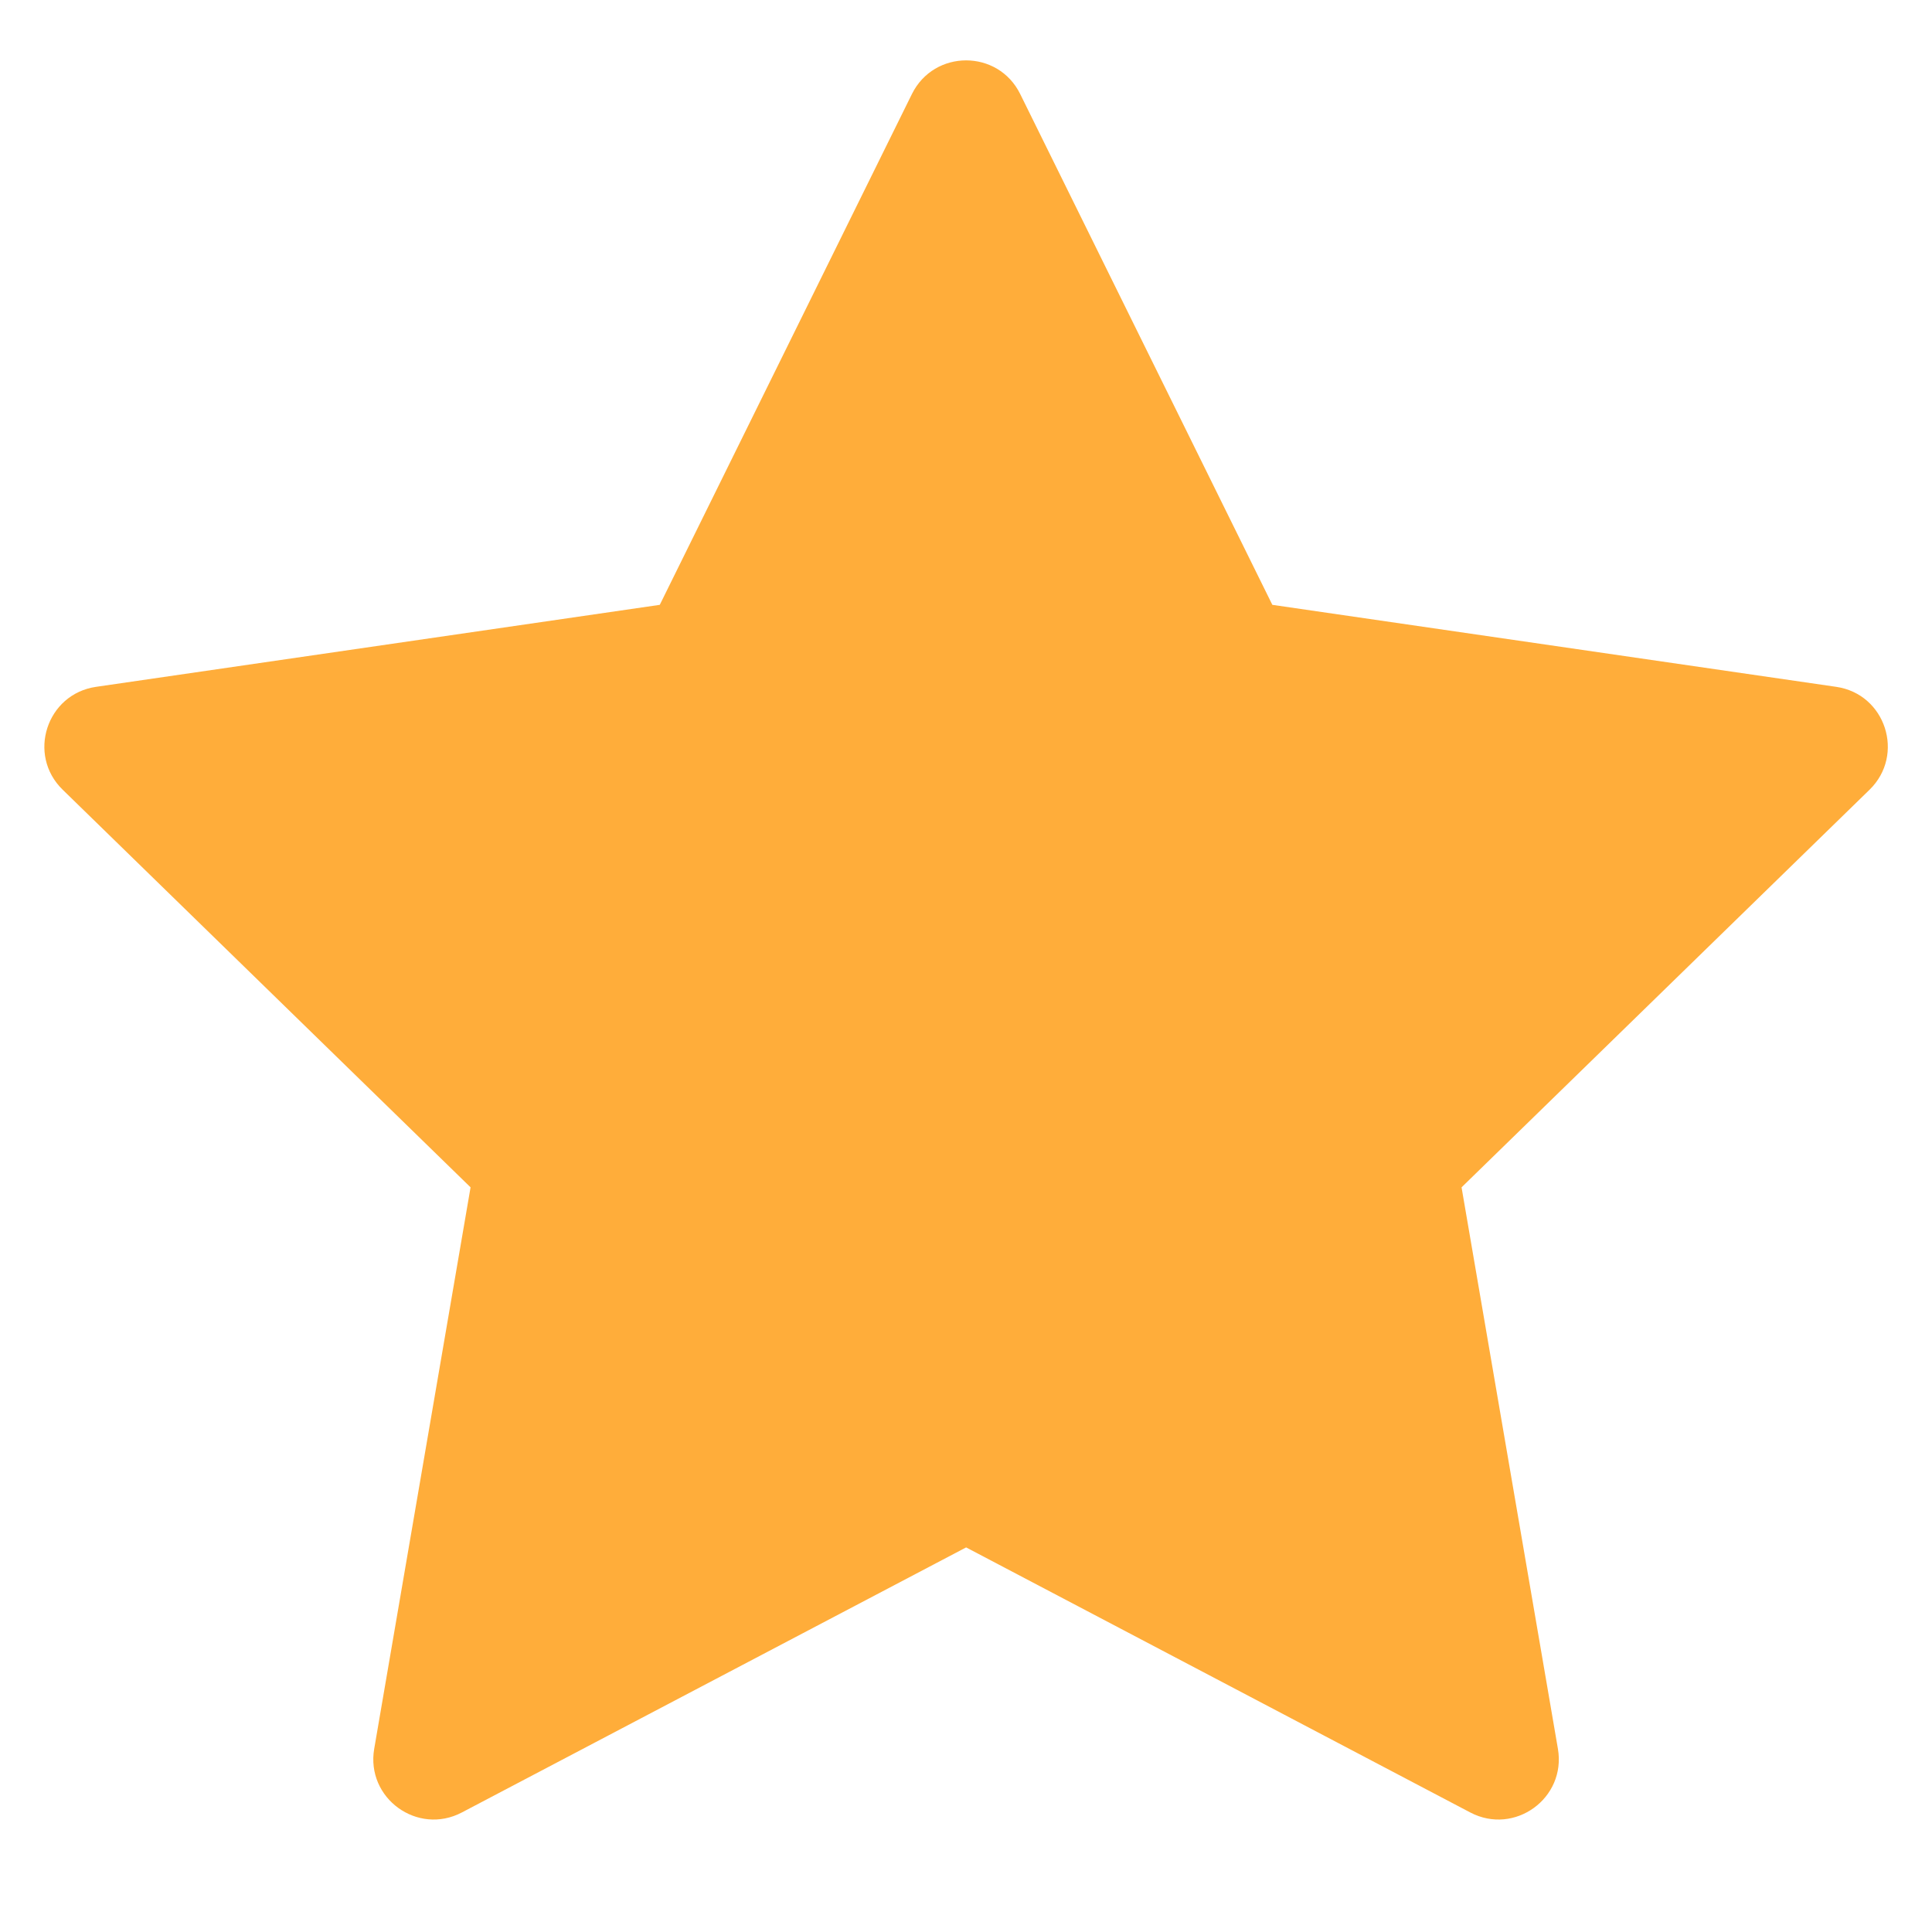
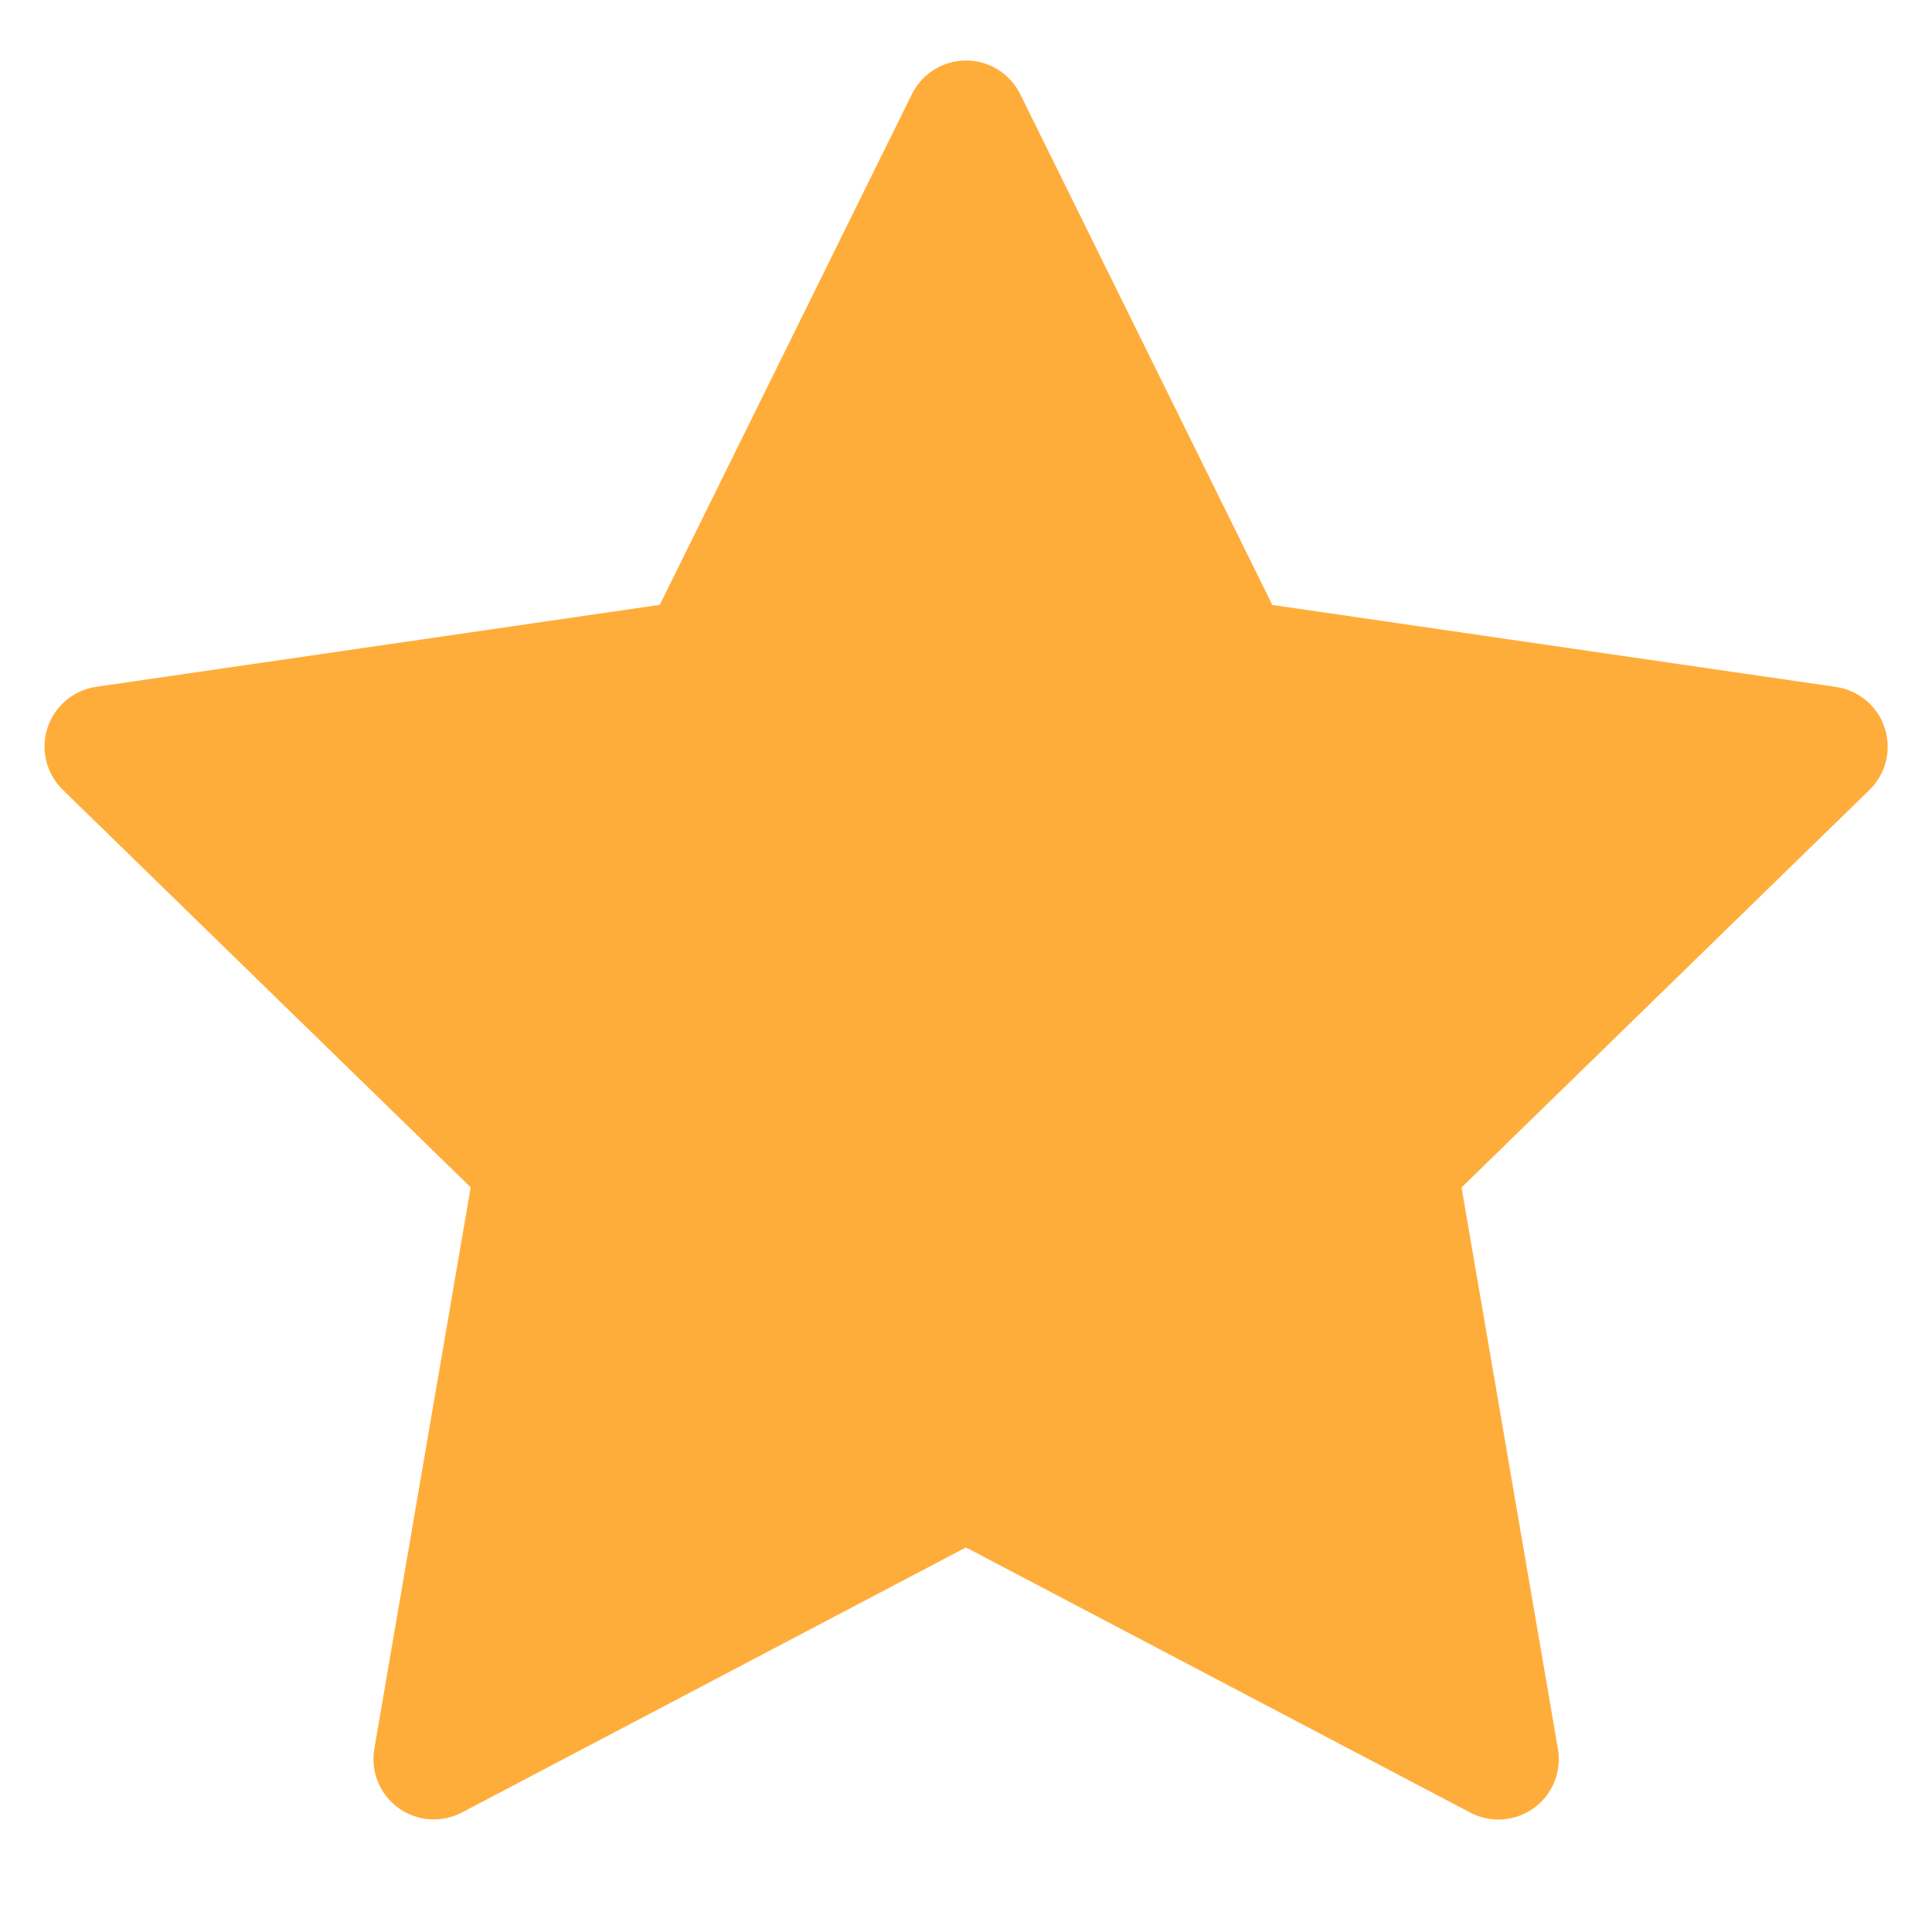
- <svg xmlns="http://www.w3.org/2000/svg" width="16" height="16" viewBox="0 0 16 16" fill="none">
-   <path d="M8.001 12.815L3.825 15.01C3.458 15.203 3.029 14.892 3.099 14.483L3.897 9.833L0.519 6.54C0.222 6.251 0.386 5.747 0.796 5.688L5.464 5.009L7.552 0.779C7.736 0.407 8.266 0.407 8.449 0.779L10.537 5.009L15.206 5.688C15.616 5.747 15.779 6.251 15.483 6.54L12.104 9.833L12.902 14.483C12.972 14.892 12.543 15.203 12.176 15.01L8.001 12.815Z" fill="#FFAD3A" />
+ <svg xmlns="http://www.w3.org/2000/svg" width="16" height="16" fill="none">
+   <path d="M8 12.815L3.826 15.01a.5.5 0 01-.726-.527l.798-4.65L.519 6.54a.5.5 0 01.277-.852l4.668-.679L7.552.78a.5.5 0 01.897 0l2.088 4.23 4.668.679a.5.5 0 01.278.852l-3.379 3.293.798 4.65a.5.5 0 01-.726.527l-4.175-2.195z" fill="#FFAD3A" />
</svg>
